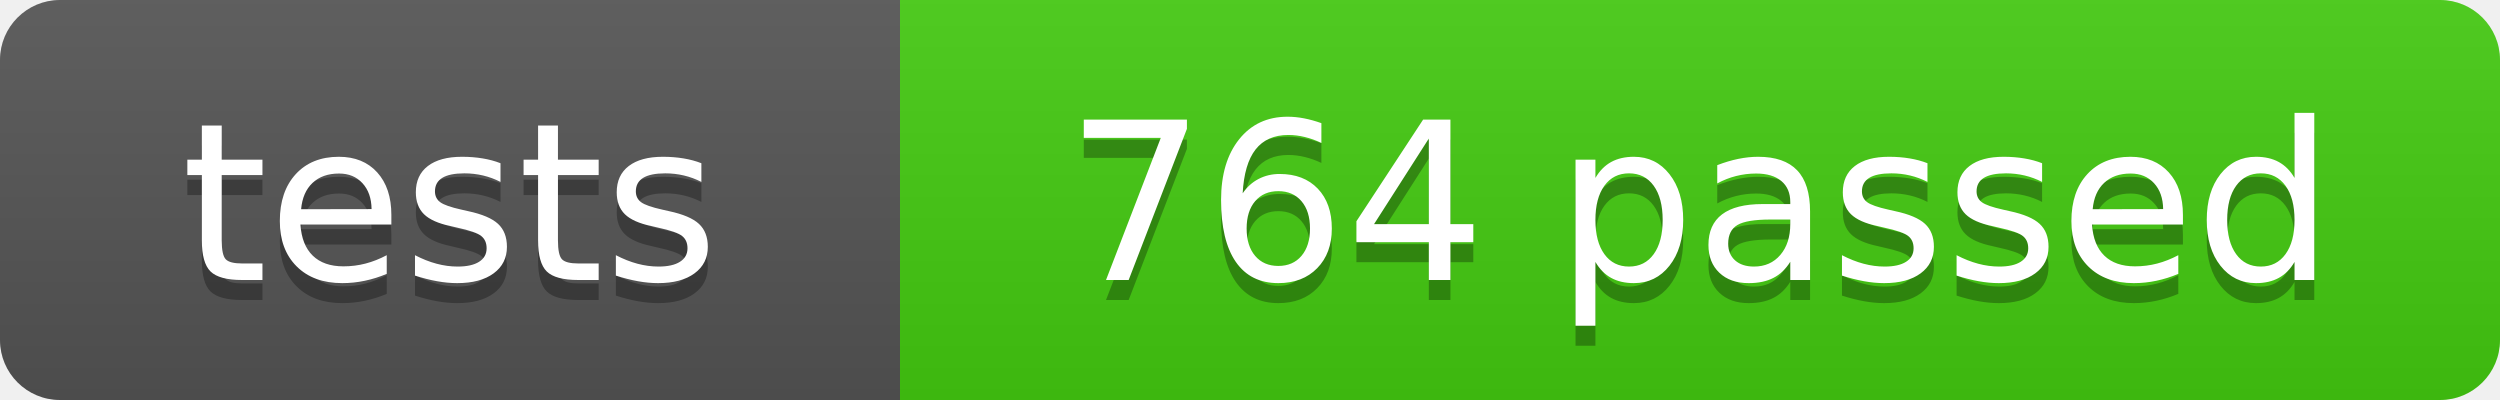
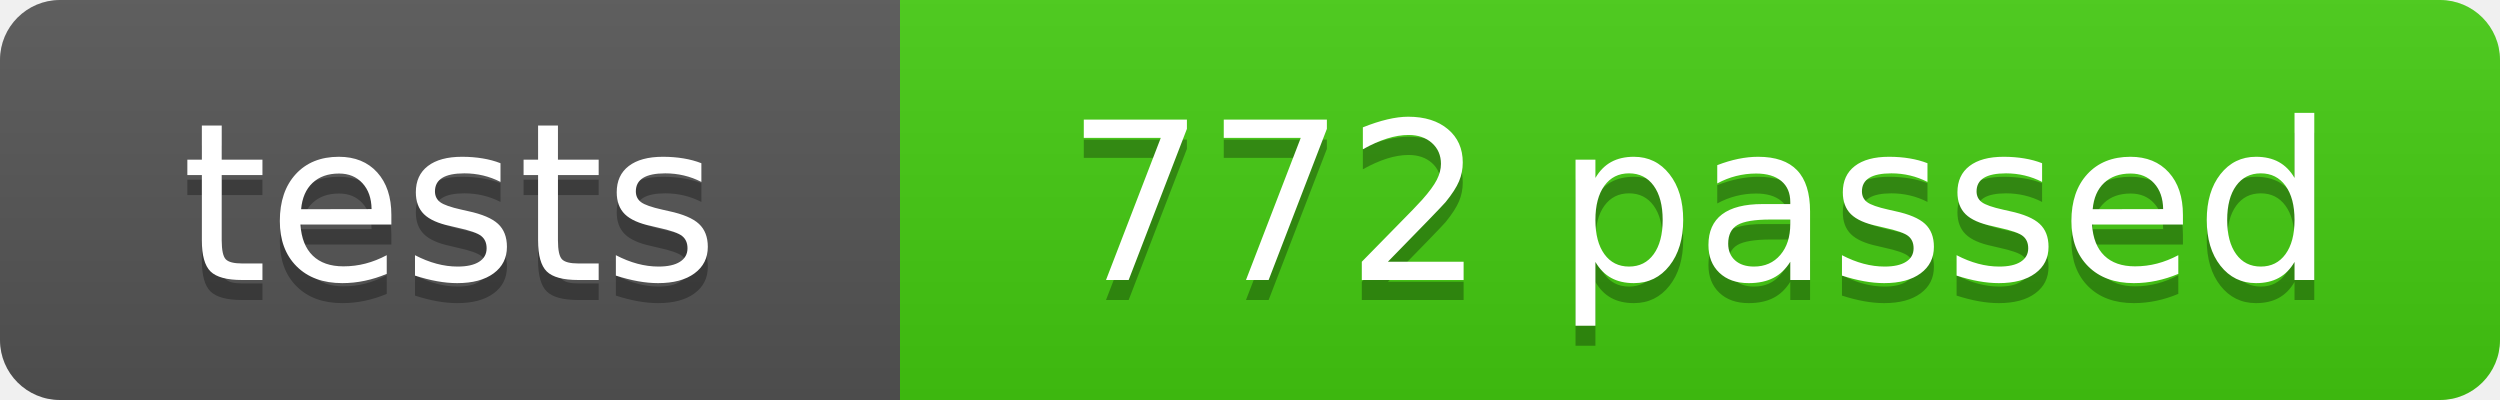
- <svg xmlns="http://www.w3.org/2000/svg" width="125" height="20" role="img" aria-label="tests: 764 passed">
+ <svg xmlns="http://www.w3.org/2000/svg" width="125" height="20" role="img" aria-label="tests: 772 passed">
  <linearGradient id="s" x2="0" y2="100%">
    <stop offset="0" stop-color="#bbb" stop-opacity=".1" />
    <stop offset="1" stop-opacity=".1" />
  </linearGradient>
  <clipPath id="r">
    <rect width="125" height="20" rx="3" fill="#fff" />
  </clipPath>
  <g clip-path="url(#r)">
    <rect width="45" height="20" fill="#555" />
    <rect x="45" width="80" height="20" fill="#4c1" />
    <rect width="125" height="20" fill="url(#s)" />
  </g>
  <g fill="#fff" text-anchor="middle" font-family="Verdana,Geneva,DejaVu Sans,sans-serif" font-size="110" text-rendering="geometricPrecision">
    <text x="225" y="150" fill="#010101" fill-opacity=".3" transform="scale(.1)" textLength="350">tests</text>
    <text x="225" y="140" transform="scale(.1)" textLength="350">tests</text>
-     <text x="850" y="150" fill="#010101" fill-opacity=".3" transform="scale(.1)" textLength="700">764 passed</text>
-     <text x="850" y="140" transform="scale(.1)" textLength="700">764 passed</text>
+     <text x="850" y="150" fill="#010101" fill-opacity=".3" transform="scale(.1)" textLength="700">772 passed</text>
+     <text x="850" y="140" transform="scale(.1)" textLength="700">772 passed</text>
  </g>
</svg>
